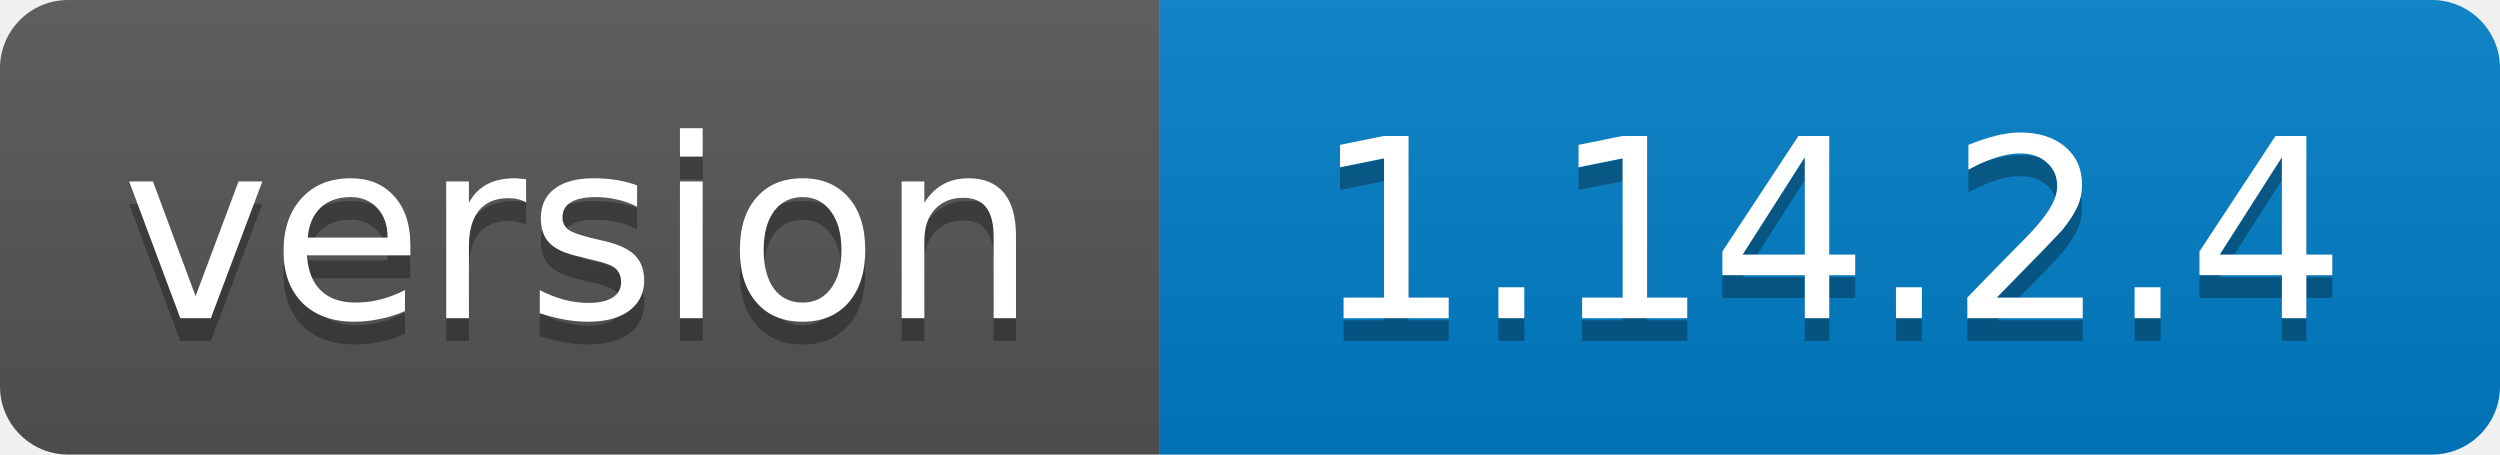
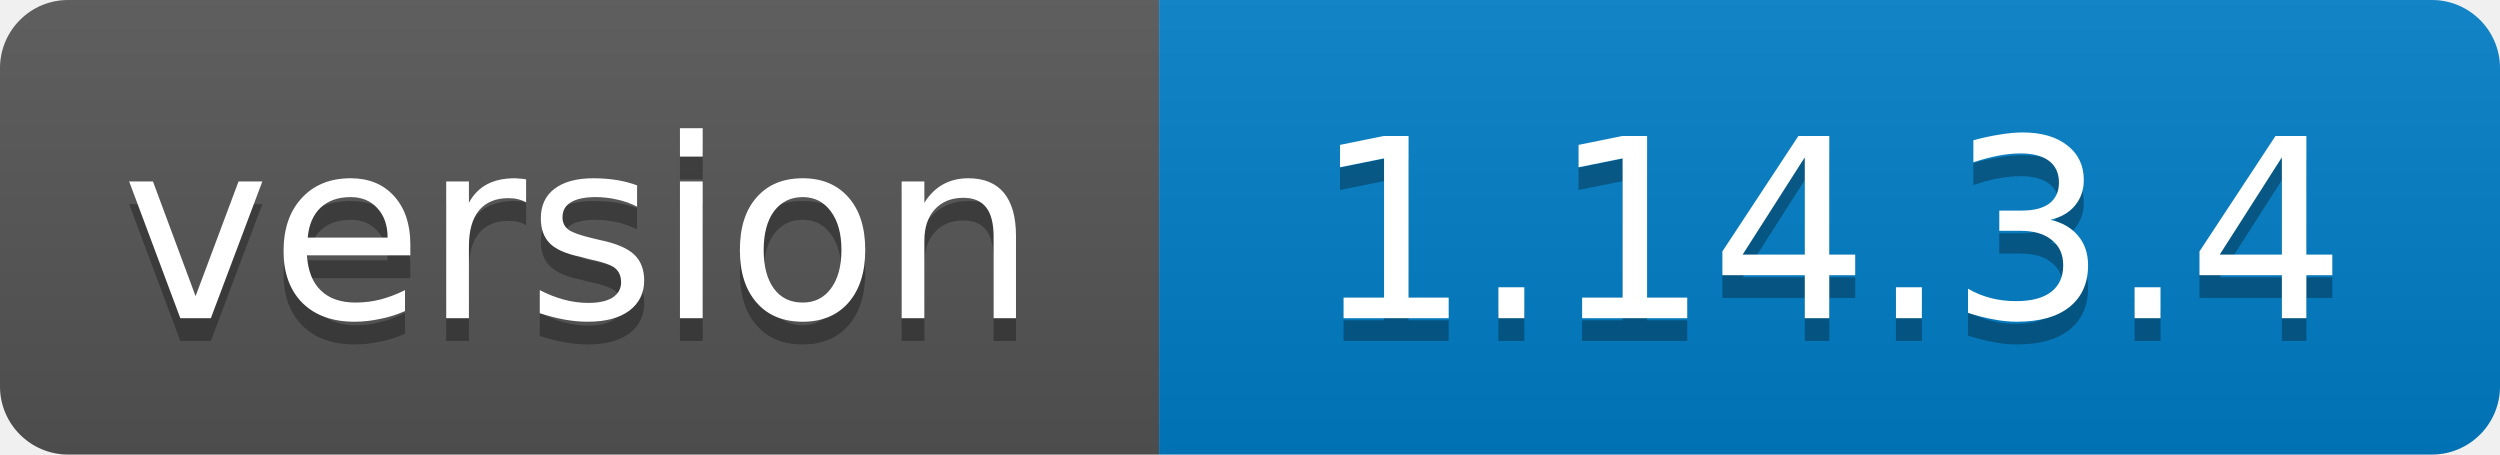
<svg xmlns="http://www.w3.org/2000/svg" width="110" height="20">
  <linearGradient id="b" x2="0" y2="100%">
    <stop offset="0" stop-color="#bbb" stop-opacity=".1" />
    <stop offset="1" stop-opacity=".1" />
  </linearGradient>
  <clipPath id="a">
    <rect width="110" height="20" rx="3" fill="#fff" />
  </clipPath>
  <g clip-path="url(#a)">
    <path fill="#555" d="M0 0h51v20H0z" />
    <path fill="#007ec6" d="M51 0h59v20H51z" />
    <path fill="url(#b)" d="M0 0h110v20H0z" />
  </g>
  <g fill="#fff" text-anchor="middle" font-family="DejaVu Sans,Verdana,Geneva,sans-serif" font-size="11">
    <text x="25.5" y="15" fill="#010101" fill-opacity=".3">version</text>
    <text x="25.5" y="14">version</text>
-     <text x="80.5" y="15" fill="#010101" fill-opacity=".3">1.14.2.4</text>
-     <text x="80.5" y="14">1.14.2.4</text>
+     <text x="80.5" y="15" fill="#010101" fill-opacity=".3">1.14.3.4</text>
+     <text x="80.5" y="14">1.14.3.4</text>
  </g>
</svg>
